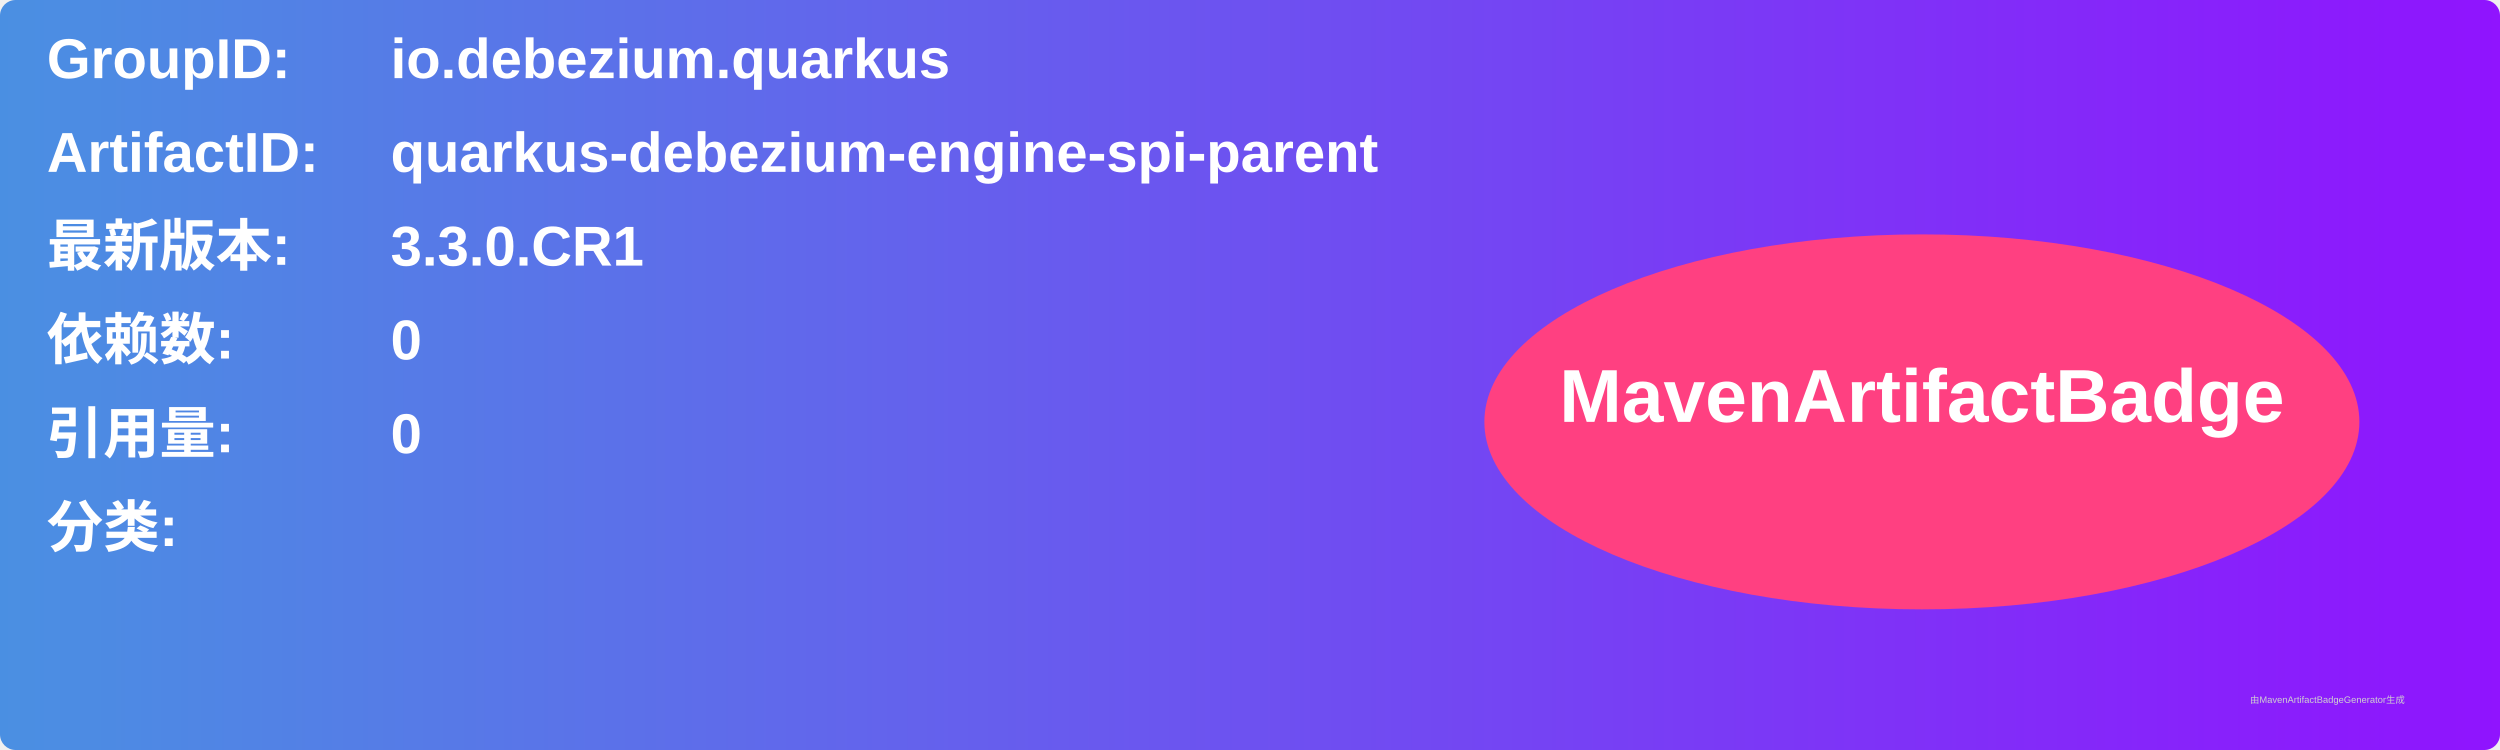
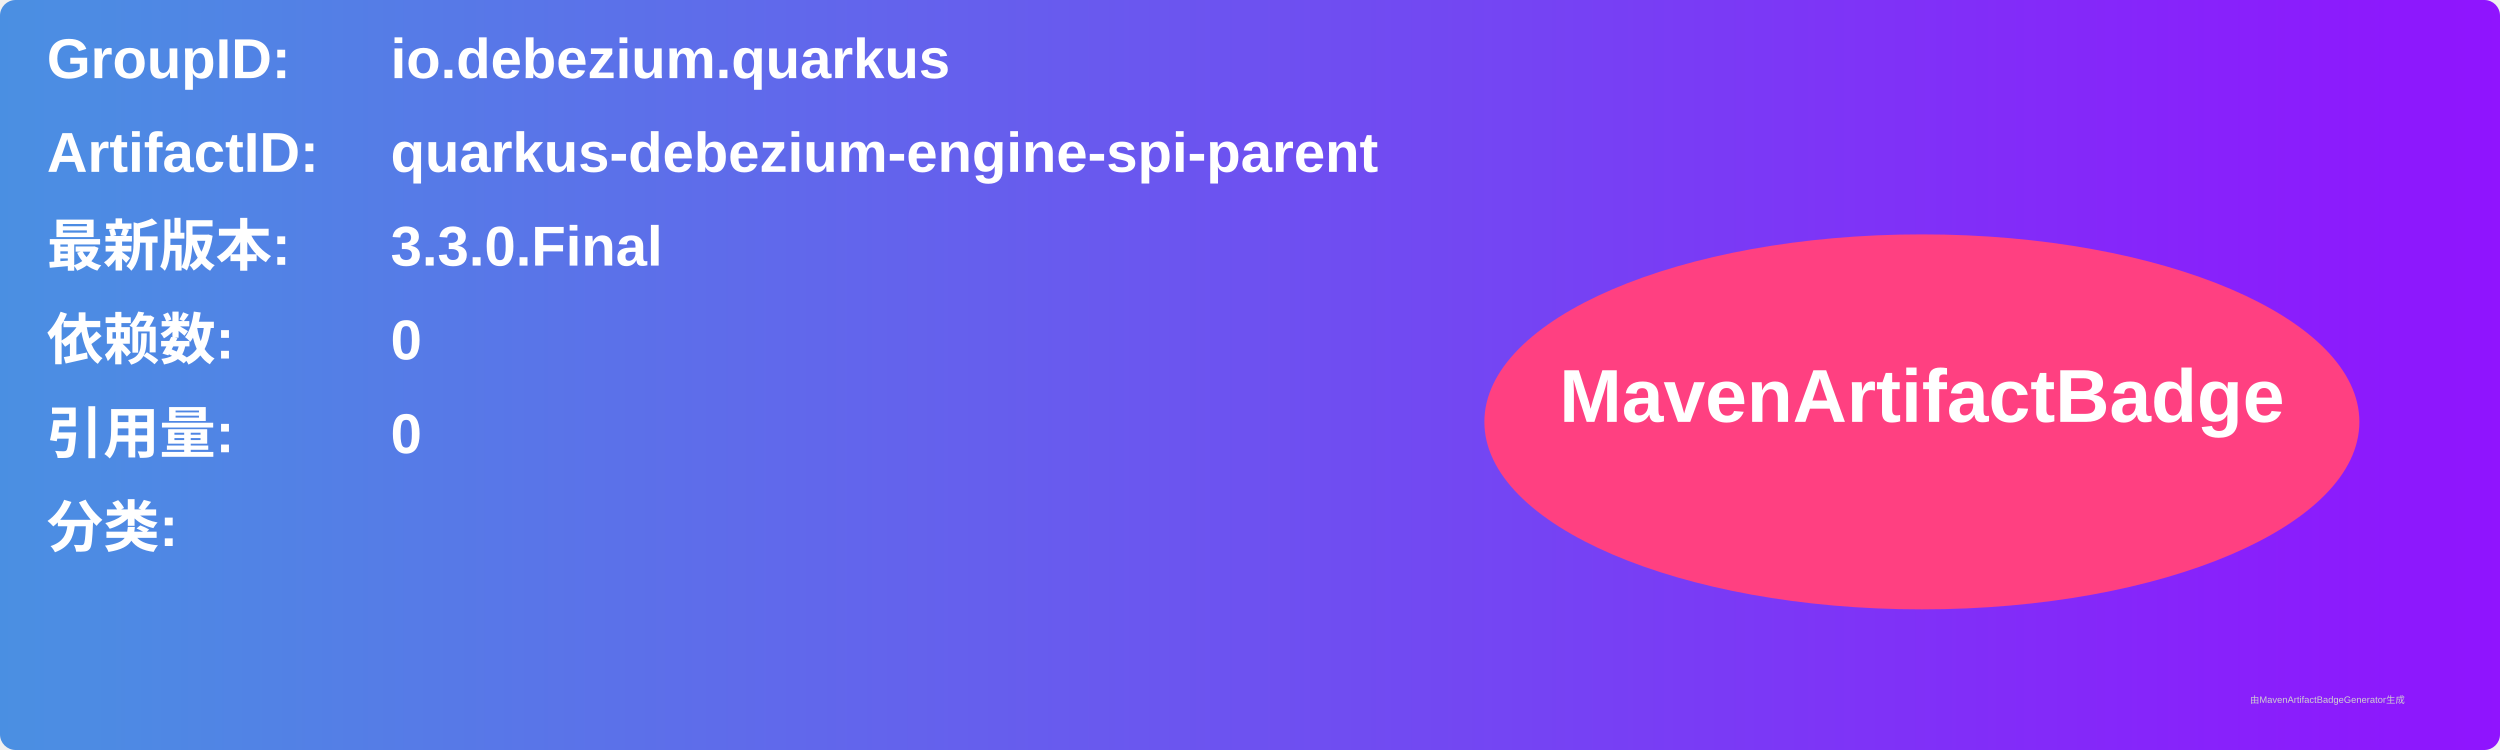
<svg xmlns="http://www.w3.org/2000/svg" width="800" height="240" viewBox="0 0 800 240">
  <linearGradient id="grad" x1="0%" y1="0%" x2="100%" y2="0%">
    <stop offset="0%" stop-color="#4a90e2" />
    <stop offset="100%" stop-color="#9013fe" />
  </linearGradient>
  <rect width="100%" height="100%" rx="5" ry="5" fill="url(#grad)" />
  <g transform="translate(15, 15)">
    <text x="0" y="10" font-family="Arial" font-size="18" fill="white" font-weight="bold" width="260">GroupID:</text>
    <text x="110" y="10" font-family="Arial" font-size="18" fill="white" font-weight="bold" width="460">io.debezium.quarkus</text>
    <text x="0" y="40" font-family="Arial" font-size="18" fill="white" font-weight="bold" width="260">ArtifactID:</text>
    <text x="110" y="40" font-family="Arial" font-size="18" fill="white" font-weight="bold" width="460">quarkus-debezium-engine-spi-parent</text>
    <text x="0" y="70" font-family="Arial" font-size="18" fill="white" font-weight="bold">最新版本:</text>
    <text x="110" y="70" font-family="Arial" font-size="18" fill="white" font-weight="bold">
-       <tspan font-weight="bold">3.3.0.CR1</tspan>
+       <tspan font-weight="bold">3.3.0.Final</tspan>
    </text>
    <text x="0" y="100" font-family="Arial" font-size="18" fill="white" font-weight="bold">依赖数: </text>
    <text x="110" y="100" font-family="Arial" font-size="18" fill="white">
      <tspan font-weight="bold">0</tspan>
    </text>
    <text x="0" y="130" font-family="Arial" font-size="18" fill="white" font-weight="bold">引用量: </text>
    <text x="110" y="130" font-family="Arial" font-size="18" fill="white">
      <tspan font-weight="bold">0</tspan>
    </text>
    <text x="0" y="160" font-family="Arial" font-size="18" fill="white" font-weight="bold">分类:</text>
    <text x="10" y="190" font-family="Arial" font-size="10" fill="white">
      <tspan font-weight="bold" />
    </text>
    <ellipse cx="600" cy="120" rx="140" ry="60" fill="#ff4081" />
    <text x="600" y="120" text-anchor="middle" font-family="Arial" font-size="24" fill="white" font-weight="bold">MavenArtifactBadge</text>
  </g>
  <text x="720" y="225" font-family="Arial" font-size="3" fill="#d0d0d0">由MavenArtifactBadgeGenerator生成</text>
</svg>
